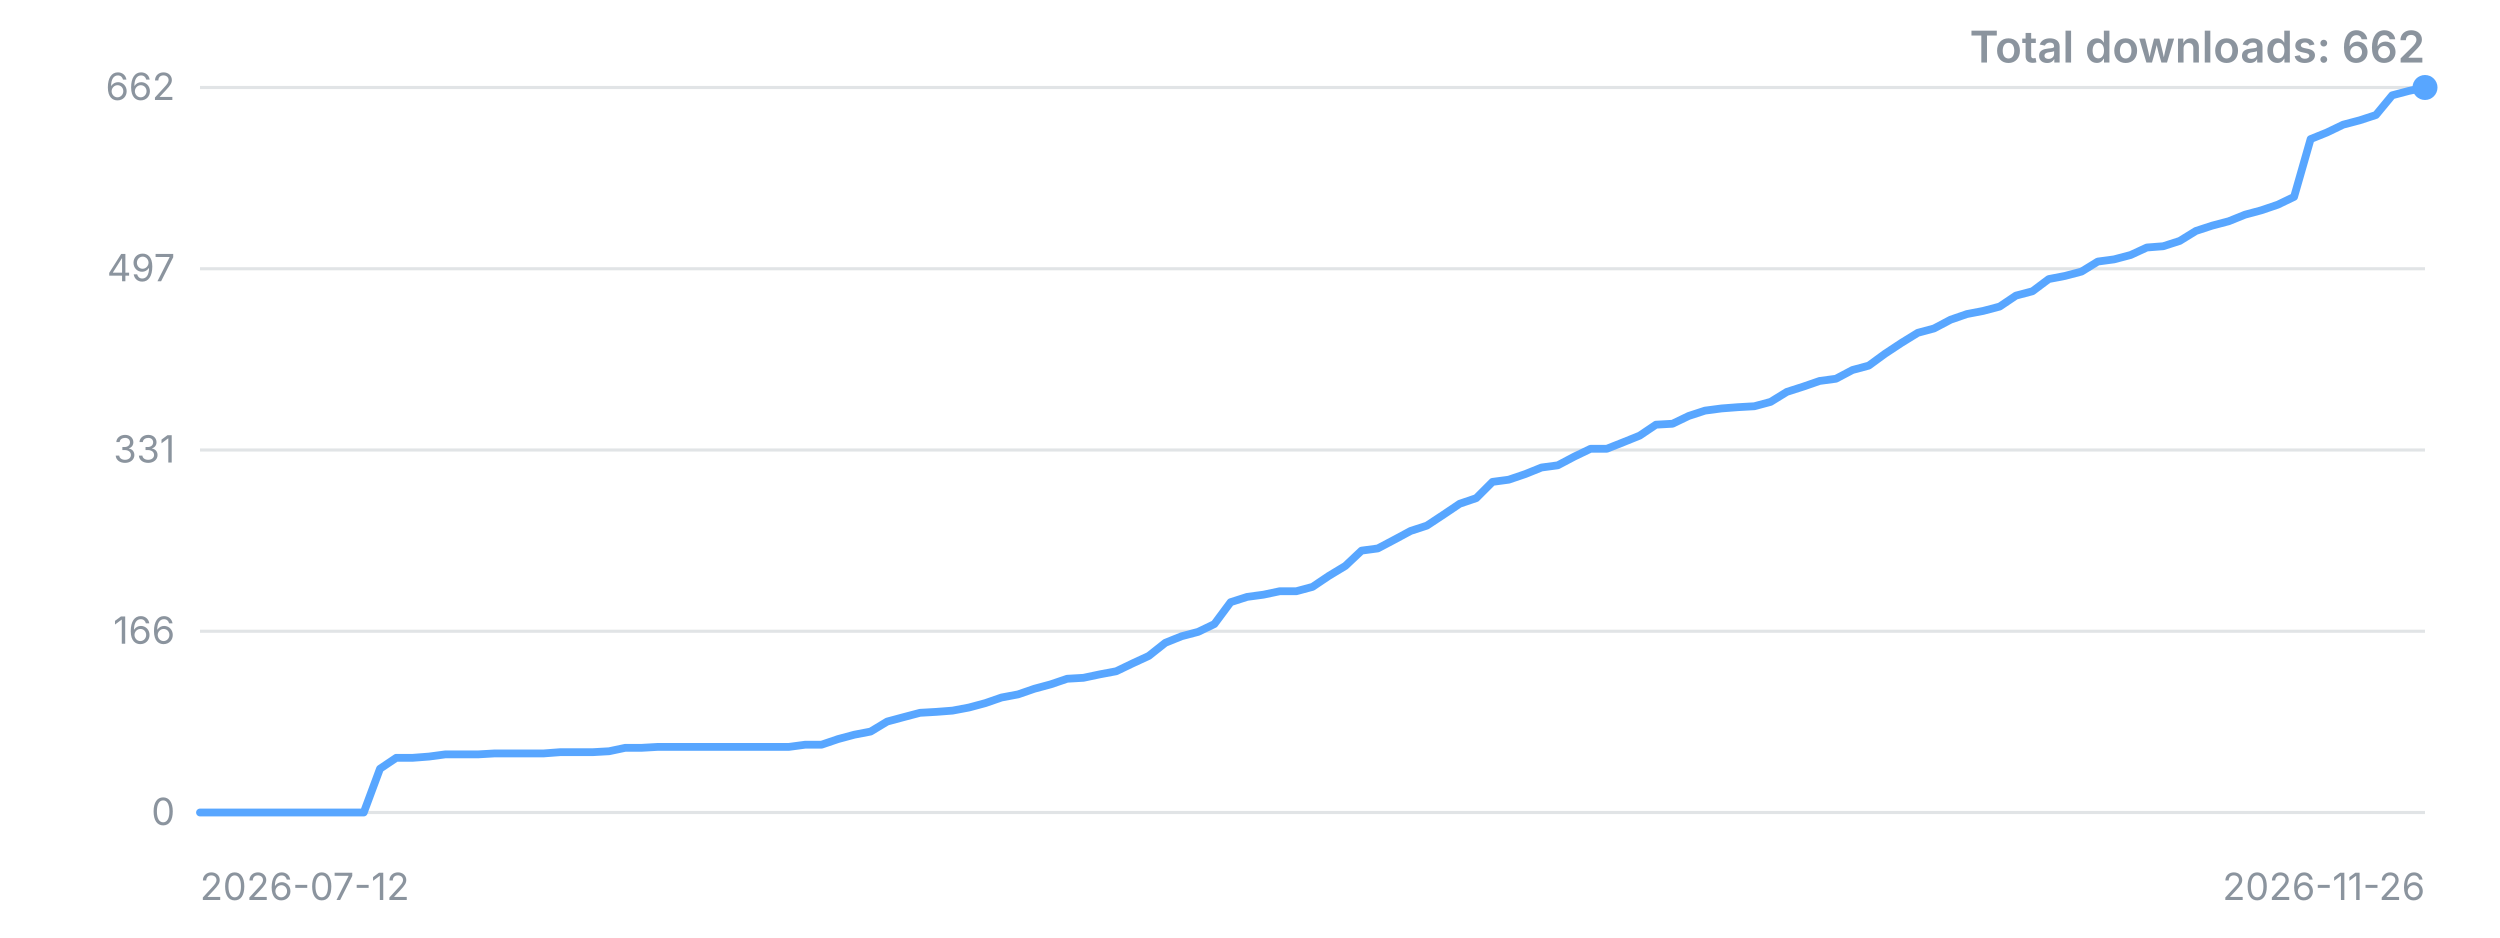
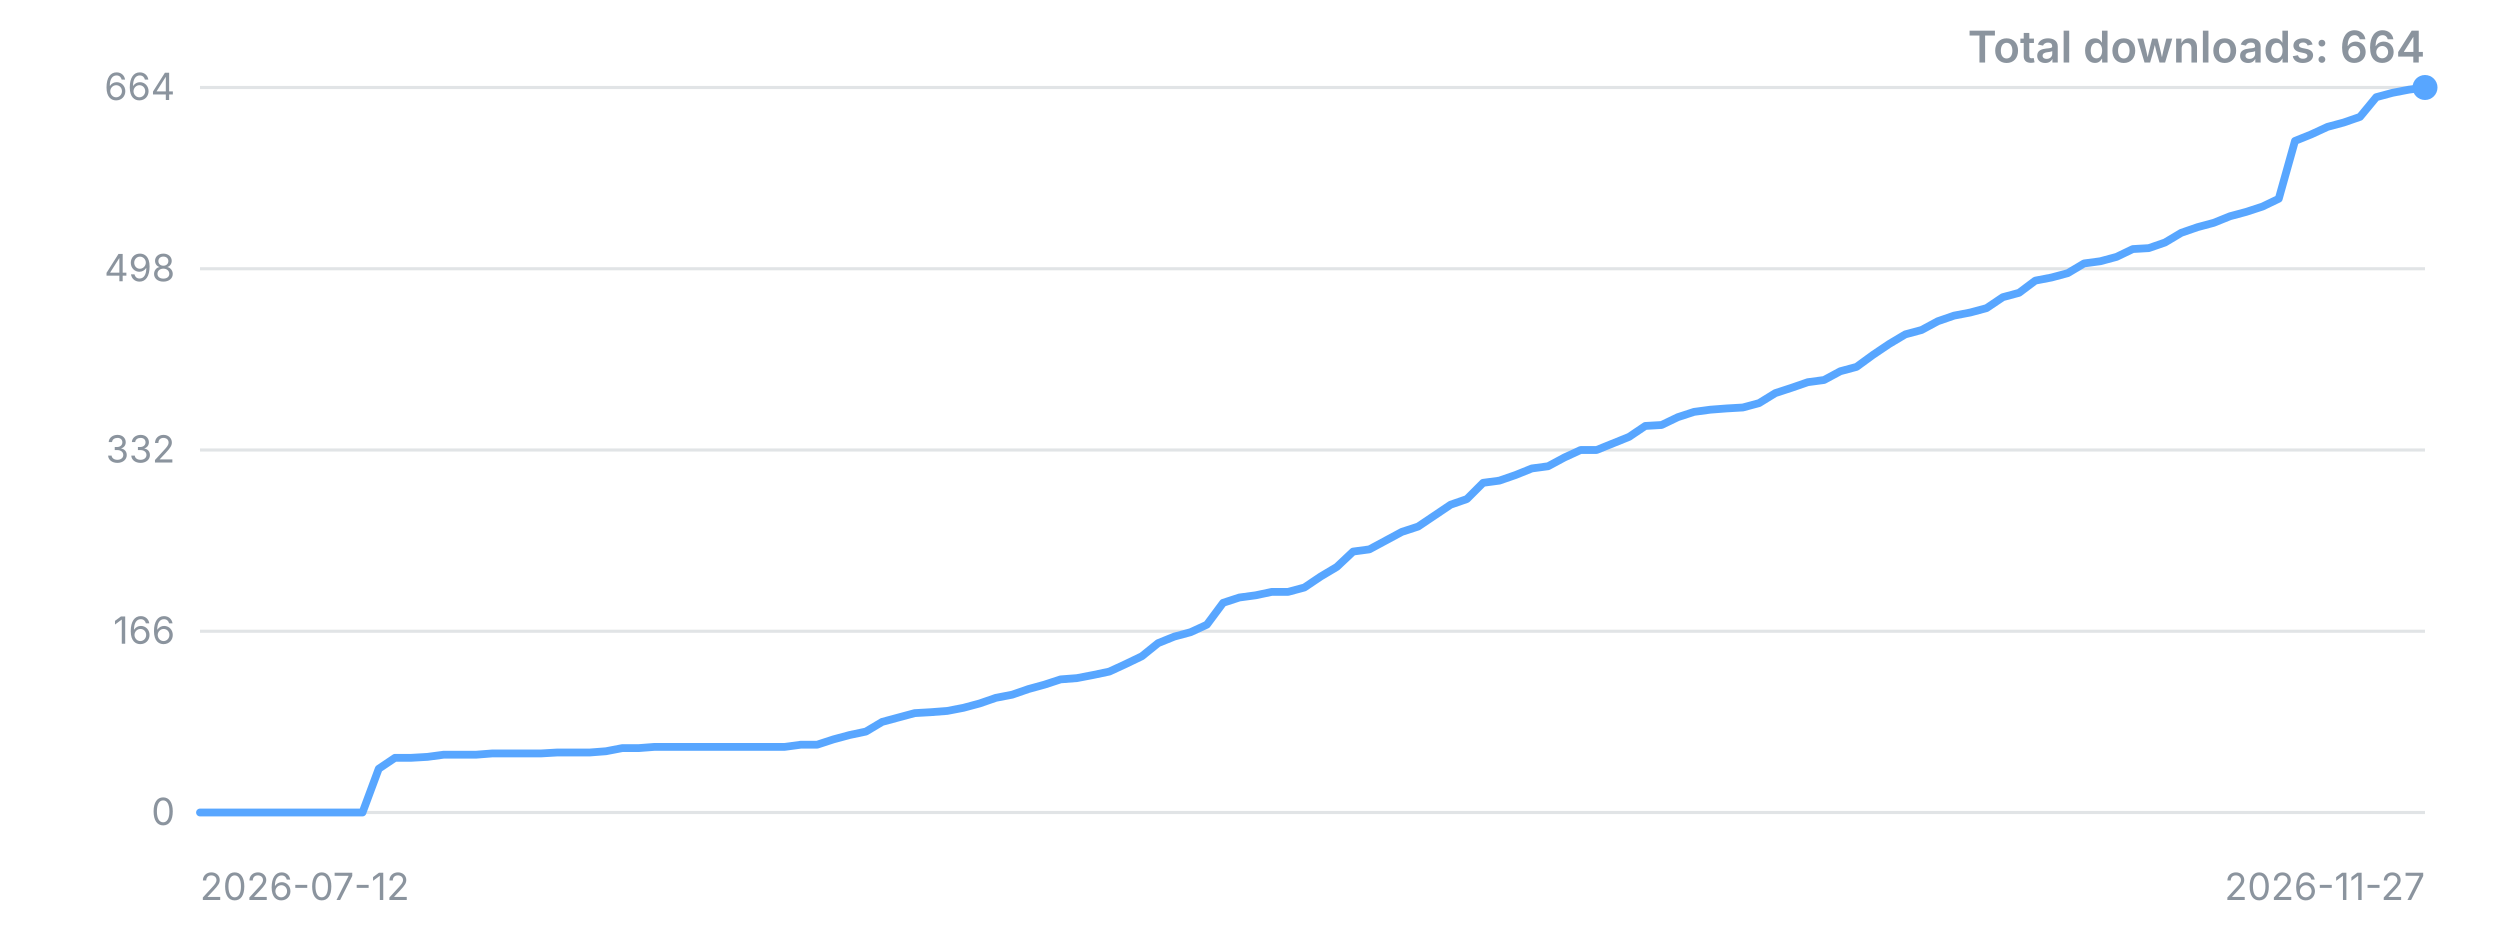
<svg xmlns="http://www.w3.org/2000/svg" width="800" height="300" viewBox="0 0 800 300" role="img" aria-label="Downloads over time">
  <style>.t{font:12px -apple-system,'Segoe UI',sans-serif;fill:#8b949e}.title{font:600 14px -apple-system,'Segoe UI',sans-serif;fill:#8b949e}</style>
  <line x1="64" y1="260.0" x2="776" y2="260.0" stroke="#8b949e" stroke-opacity="0.25" />
  <text x="56" y="260.0" dy="4" text-anchor="end" class="t">0</text>
  <line x1="64" y1="202.0" x2="776" y2="202.0" stroke="#8b949e" stroke-opacity="0.25" />
  <text x="56" y="202.0" dy="4" text-anchor="end" class="t">166</text>
  <line x1="64" y1="144.0" x2="776" y2="144.0" stroke="#8b949e" stroke-opacity="0.25" />
-   <text x="56" y="144.0" dy="4" text-anchor="end" class="t">331</text>
+   <text x="56" y="144.0" dy="4" text-anchor="end" class="t">332</text>
  <line x1="64" y1="86.0" x2="776" y2="86.0" stroke="#8b949e" stroke-opacity="0.25" />
-   <text x="56" y="86.0" dy="4" text-anchor="end" class="t">497</text>
+   <text x="56" y="86.0" dy="4" text-anchor="end" class="t">498</text>
  <line x1="64" y1="28.0" x2="776" y2="28.0" stroke="#8b949e" stroke-opacity="0.25" />
-   <text x="56" y="28.0" dy="4" text-anchor="end" class="t">662</text>
-   <polyline points="64.0,260.0 69.2,260.0 74.5,260.0 79.7,260.0 84.9,260.0 90.2,260.0 95.4,260.0 100.6,260.0 105.9,260.0 111.1,260.0 116.4,260.0 121.6,246.0 126.8,242.5 132.1,242.5 137.3,242.1 142.5,241.4 147.8,241.4 153.0,241.4 158.2,241.1 163.5,241.1 168.7,241.1 173.9,241.1 179.2,240.7 184.4,240.7 189.6,240.7 194.9,240.4 200.1,239.3 205.4,239.3 210.6,239.0 215.8,239.0 221.1,239.0 226.3,239.0 231.5,239.0 236.8,239.0 242.0,239.0 247.2,239.0 252.5,239.0 257.7,238.3 262.9,238.3 268.2,236.5 273.4,235.1 278.6,234.1 283.9,230.9 289.1,229.5 294.4,228.1 299.6,227.8 304.8,227.4 310.1,226.4 315.3,225.0 320.5,223.2 325.8,222.2 331.0,220.4 336.2,219.0 341.5,217.2 346.7,216.9 351.9,215.8 357.2,214.8 362.4,212.3 367.6,209.9 372.9,205.7 378.1,203.6 383.4,202.2 388.6,199.7 393.8,192.7 399.1,191.0 404.3,190.3 409.5,189.2 414.8,189.2 420.0,187.8 425.2,184.3 430.5,181.1 435.7,176.2 440.9,175.5 446.2,172.7 451.4,169.9 456.6,168.2 461.9,164.7 467.1,161.2 472.4,159.4 477.6,154.2 482.8,153.5 488.1,151.7 493.3,149.6 498.5,148.9 503.8,146.1 509.0,143.6 514.2,143.6 519.5,141.5 524.7,139.4 529.9,135.9 535.2,135.6 540.4,133.1 545.6,131.4 550.9,130.7 556.1,130.3 561.4,130.0 566.6,128.6 571.8,125.4 577.1,123.7 582.3,121.9 587.5,121.2 592.8,118.4 598.0,117.0 603.2,113.2 608.5,109.7 613.7,106.5 618.9,105.1 624.2,102.3 629.4,100.5 634.6,99.5 639.9,98.1 645.1,94.6 650.4,93.2 655.6,89.3 660.8,88.3 666.1,86.9 671.3,83.7 676.5,83.0 681.8,81.6 687.0,79.2 692.2,78.8 697.5,77.1 702.7,73.9 707.9,72.2 713.2,70.8 718.4,68.7 723.6,67.3 728.9,65.5 734.1,63.0 739.4,44.5 744.6,42.4 749.8,39.9 755.1,38.5 760.3,36.8 765.5,30.5 770.8,29.1 776.0,28.0" fill="none" stroke="#58a6ff" stroke-width="2.5" stroke-linejoin="round" stroke-linecap="round" />
+   <text x="56" y="28.0" dy="4" text-anchor="end" class="t">664</text>
+   <polyline points="64.0,260.0 69.2,260.0 74.4,260.0 79.6,260.0 84.8,260.0 90.0,260.0 95.2,260.0 100.4,260.0 105.6,260.0 110.8,260.0 116.0,260.0 121.2,246.0 126.4,242.5 131.6,242.5 136.8,242.2 142.0,241.5 147.2,241.5 152.4,241.5 157.5,241.1 162.7,241.1 167.9,241.1 173.1,241.1 178.3,240.8 183.5,240.8 188.7,240.8 193.9,240.4 199.1,239.4 204.3,239.4 209.5,239.0 214.7,239.0 219.9,239.0 225.1,239.0 230.3,239.0 235.5,239.0 240.7,239.0 245.9,239.0 251.1,239.0 256.3,238.3 261.5,238.3 266.7,236.6 271.9,235.2 277.1,234.1 282.3,231.0 287.5,229.6 292.7,228.2 297.9,227.9 303.1,227.5 308.3,226.5 313.5,225.1 318.7,223.3 323.9,222.3 329.1,220.5 334.2,219.1 339.4,217.4 344.6,217.0 349.8,216.0 355.0,214.9 360.2,212.5 365.4,210.0 370.6,205.8 375.8,203.7 381.0,202.3 386.2,199.9 391.4,192.9 396.6,191.2 401.8,190.5 407.0,189.4 412.2,189.4 417.4,188.0 422.6,184.5 427.8,181.4 433.0,176.5 438.2,175.8 443.4,173.0 448.6,170.2 453.8,168.5 459.0,165.0 464.2,161.5 469.4,159.7 474.6,154.5 479.8,153.8 485.0,152.0 490.2,149.9 495.4,149.2 500.6,146.4 505.8,144.0 510.9,144.0 516.1,141.9 521.3,139.8 526.5,136.3 531.7,136.0 536.9,133.5 542.1,131.8 547.3,131.1 552.5,130.7 557.7,130.4 562.9,129.0 568.1,125.8 573.3,124.1 578.5,122.3 583.7,121.6 588.9,118.8 594.1,117.4 599.3,113.6 604.5,110.1 609.7,107.0 614.9,105.6 620.1,102.8 625.3,101.0 630.5,100.0 635.7,98.6 640.9,95.1 646.1,93.7 651.3,89.8 656.5,88.8 661.7,87.4 666.9,84.3 672.1,83.6 677.3,82.2 682.5,79.7 687.6,79.4 692.8,77.6 698.0,74.5 703.2,72.7 708.4,71.3 713.6,69.2 718.8,67.8 724.0,66.1 729.2,63.6 734.4,45.1 739.6,43.0 744.8,40.6 750.0,39.2 755.2,37.4 760.4,31.1 765.6,29.7 770.8,28.7 776.0,28.0" fill="none" stroke="#58a6ff" stroke-width="2.5" stroke-linejoin="round" stroke-linecap="round" />
  <circle cx="776.0" cy="28.0" r="4" fill="#58a6ff" />
  <text x="64" y="288" class="t">2026-07-12</text>
-   <text x="776" y="288" text-anchor="end" class="t">2026-11-26</text>
-   <text x="776" y="20" text-anchor="end" class="title">Total downloads: 662</text>
+   <text x="776" y="288" text-anchor="end" class="t">2026-11-27</text>
+   <text x="776" y="20" text-anchor="end" class="title">Total downloads: 664</text>
</svg>
